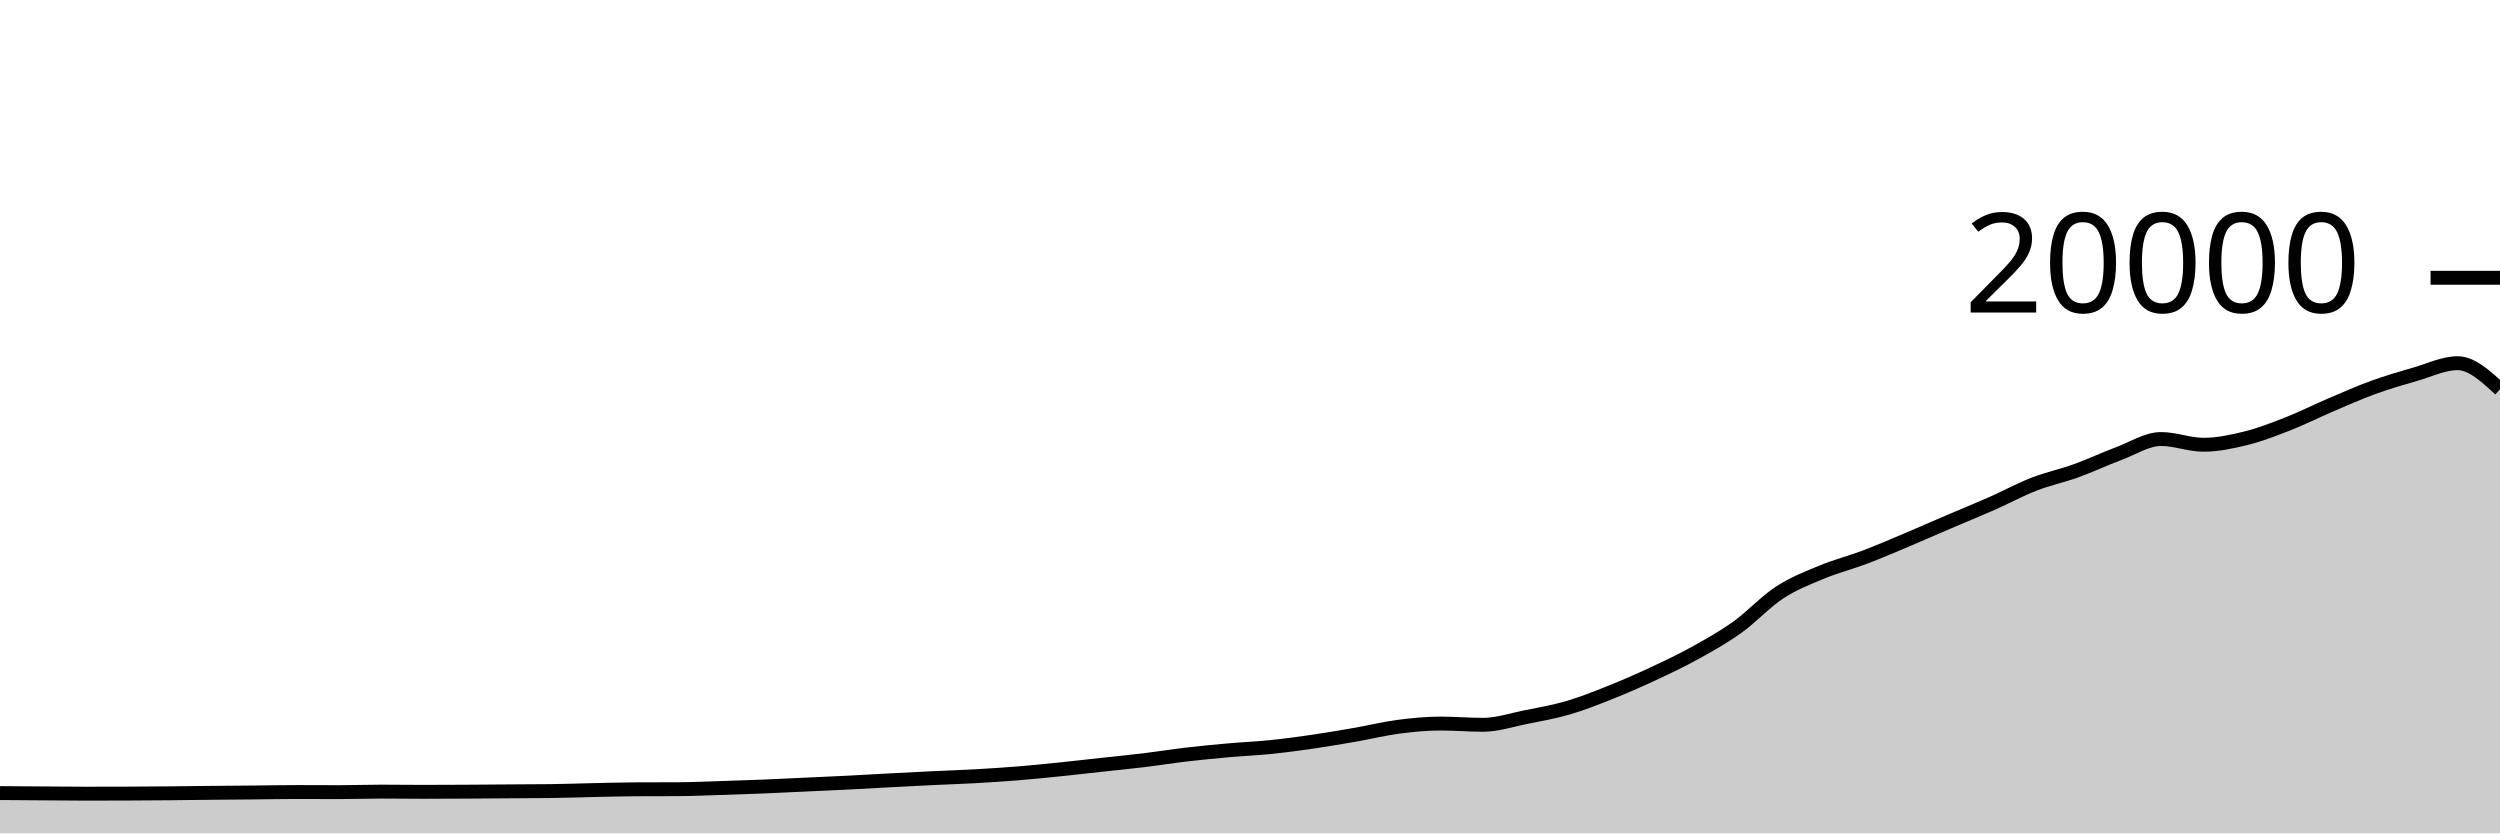
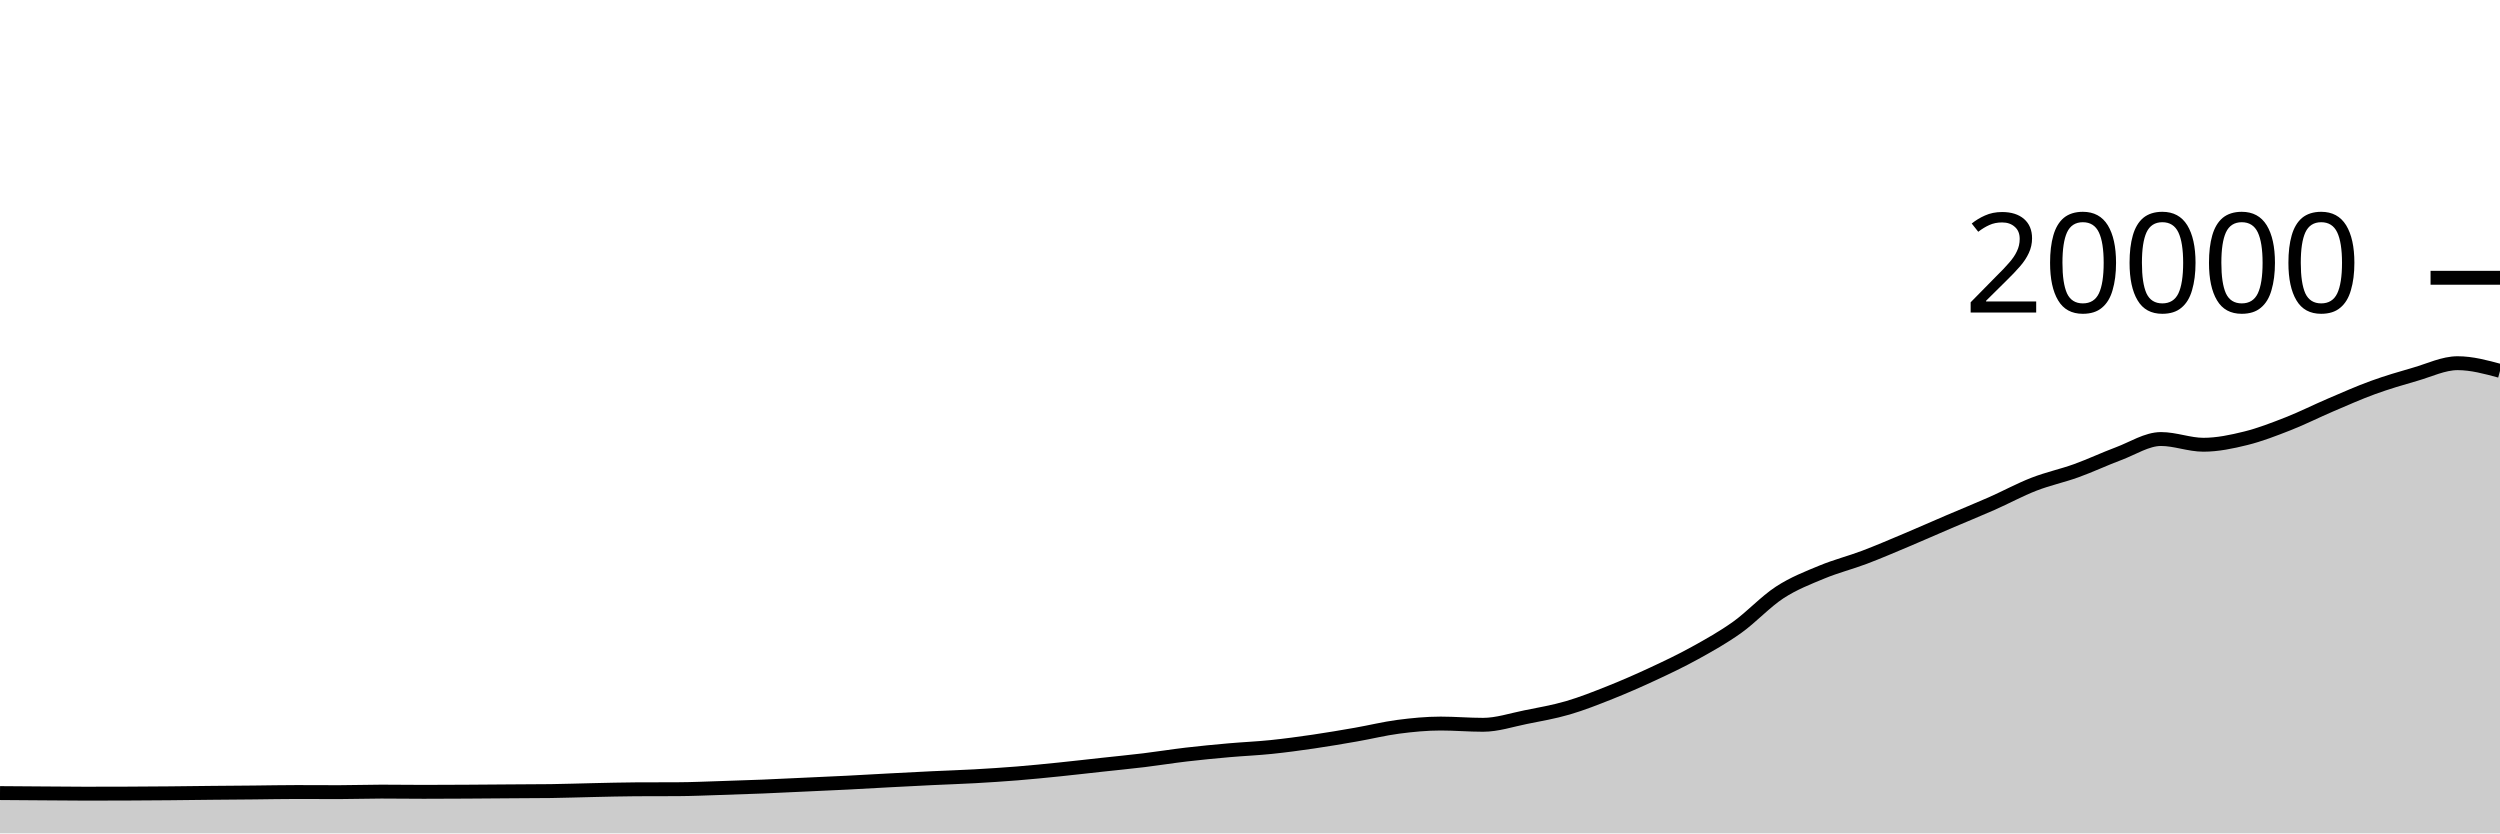
<svg xmlns="http://www.w3.org/2000/svg" viewBox="0 0 180 60">
  <g transform="translate(0,20)">
-     <path class="area" fill="rgba(0, 0, 0, 0.2)" d="M0,37.102C1.017,37.109,2.034,37.117,3.051,37.124C4.068,37.131,5.085,37.144,6.102,37.144C7.119,37.144,8.136,37.142,9.153,37.138C10.169,37.134,11.186,37.127,12.203,37.118C13.22,37.109,14.237,37.094,15.254,37.084C16.271,37.074,17.288,37.068,18.305,37.058C19.322,37.048,20.339,37.026,21.356,37.026C22.373,37.026,23.39,37.034,24.407,37.034C25.424,37.034,26.441,36.996,27.458,36.996C28.475,36.996,29.492,37.012,30.508,37.012C31.525,37.012,32.542,37.006,33.559,37C34.576,36.994,35.593,36.985,36.61,36.978C37.627,36.971,38.644,36.971,39.661,36.958C40.678,36.945,41.695,36.907,42.712,36.886C43.729,36.865,44.746,36.835,45.763,36.83C46.78,36.825,47.797,36.827,48.814,36.822C49.831,36.817,50.847,36.77,51.864,36.738C52.881,36.706,53.898,36.673,54.915,36.632C55.932,36.591,56.949,36.539,57.966,36.492C58.983,36.445,60,36.401,61.017,36.35C62.034,36.299,63.051,36.238,64.068,36.184C65.085,36.13,66.102,36.077,67.119,36.028C68.136,35.979,69.153,35.949,70.169,35.892C71.186,35.835,72.203,35.77,73.22,35.688C74.237,35.606,75.254,35.504,76.271,35.4C77.288,35.296,78.305,35.177,79.322,35.066C80.339,34.955,81.356,34.857,82.373,34.734C83.39,34.611,84.407,34.445,85.424,34.326C86.441,34.207,87.458,34.11,88.475,34.02C89.492,33.93,90.508,33.889,91.525,33.784C92.542,33.679,93.559,33.541,94.576,33.392C95.593,33.243,96.61,33.069,97.627,32.892C98.644,32.715,99.661,32.461,100.678,32.328C101.695,32.195,102.712,32.096,103.729,32.096C104.746,32.096,105.763,32.186,106.78,32.186C107.797,32.186,108.814,31.842,109.831,31.638C110.847,31.434,111.864,31.261,112.881,30.964C113.898,30.667,114.915,30.263,115.932,29.858C116.949,29.453,117.966,29.007,118.983,28.534C120,28.061,121.017,27.58,122.034,27.018C123.051,26.456,124.068,25.889,125.085,25.162C126.102,24.435,127.119,23.321,128.136,22.658C129.153,21.995,130.169,21.606,131.186,21.184C132.203,20.762,133.22,20.511,134.237,20.126C135.254,19.741,136.271,19.302,137.288,18.874C138.305,18.446,139.322,17.993,140.339,17.558C141.356,17.123,142.373,16.713,143.39,16.264C144.407,15.815,145.424,15.26,146.441,14.864C147.458,14.468,148.475,14.257,149.492,13.89C150.508,13.523,151.525,13.042,152.542,12.662C153.559,12.282,154.576,11.61,155.593,11.61C156.61,11.61,157.627,12.022,158.644,12.022C159.661,12.022,160.678,11.808,161.695,11.556C162.712,11.304,163.729,10.909,164.746,10.51C165.763,10.111,166.78,9.596,167.797,9.162C168.814,8.728,169.831,8.274,170.847,7.904C171.864,7.534,172.881,7.236,173.898,6.944C174.915,6.652,175.932,6.15,176.949,6.15C177.966,6.15,178.983,7.091,180,8.032L180,40C178.983,40,177.966,40,176.949,40C175.932,40,174.915,40,173.898,40C172.881,40,171.864,40,170.847,40C169.831,40,168.814,40,167.797,40C166.78,40,165.763,40,164.746,40C163.729,40,162.712,40,161.695,40C160.678,40,159.661,40,158.644,40C157.627,40,156.61,40,155.593,40C154.576,40,153.559,40,152.542,40C151.525,40,150.508,40,149.492,40C148.475,40,147.458,40,146.441,40C145.424,40,144.407,40,143.39,40C142.373,40,141.356,40,140.339,40C139.322,40,138.305,40,137.288,40C136.271,40,135.254,40,134.237,40C133.22,40,132.203,40,131.186,40C130.169,40,129.153,40,128.136,40C127.119,40,126.102,40,125.085,40C124.068,40,123.051,40,122.034,40C121.017,40,120,40,118.983,40C117.966,40,116.949,40,115.932,40C114.915,40,113.898,40,112.881,40C111.864,40,110.847,40,109.831,40C108.814,40,107.797,40,106.78,40C105.763,40,104.746,40,103.729,40C102.712,40,101.695,40,100.678,40C99.661,40,98.644,40,97.627,40C96.61,40,95.593,40,94.576,40C93.559,40,92.542,40,91.525,40C90.508,40,89.492,40,88.475,40C87.458,40,86.441,40,85.424,40C84.407,40,83.39,40,82.373,40C81.356,40,80.339,40,79.322,40C78.305,40,77.288,40,76.271,40C75.254,40,74.237,40,73.22,40C72.203,40,71.186,40,70.169,40C69.153,40,68.136,40,67.119,40C66.102,40,65.085,40,64.068,40C63.051,40,62.034,40,61.017,40C60,40,58.983,40,57.966,40C56.949,40,55.932,40,54.915,40C53.898,40,52.881,40,51.864,40C50.847,40,49.831,40,48.814,40C47.797,40,46.78,40,45.763,40C44.746,40,43.729,40,42.712,40C41.695,40,40.678,40,39.661,40C38.644,40,37.627,40,36.61,40C35.593,40,34.576,40,33.559,40C32.542,40,31.525,40,30.508,40C29.492,40,28.475,40,27.458,40C26.441,40,25.424,40,24.407,40C23.39,40,22.373,40,21.356,40C20.339,40,19.322,40,18.305,40C17.288,40,16.271,40,15.254,40C14.237,40,13.22,40,12.203,40C11.186,40,10.169,40,9.153,40C8.136,40,7.119,40,6.102,40C5.085,40,4.068,40,3.051,40C2.034,40,1.017,40,0,40Z" />
-     <path class="line" stroke="black" fill="none" d="M0,37.102C1.017,37.109,2.034,37.117,3.051,37.124C4.068,37.131,5.085,37.144,6.102,37.144C7.119,37.144,8.136,37.142,9.153,37.138C10.169,37.134,11.186,37.127,12.203,37.118C13.22,37.109,14.237,37.094,15.254,37.084C16.271,37.074,17.288,37.068,18.305,37.058C19.322,37.048,20.339,37.026,21.356,37.026C22.373,37.026,23.39,37.034,24.407,37.034C25.424,37.034,26.441,36.996,27.458,36.996C28.475,36.996,29.492,37.012,30.508,37.012C31.525,37.012,32.542,37.006,33.559,37C34.576,36.994,35.593,36.985,36.61,36.978C37.627,36.971,38.644,36.971,39.661,36.958C40.678,36.945,41.695,36.907,42.712,36.886C43.729,36.865,44.746,36.835,45.763,36.83C46.78,36.825,47.797,36.827,48.814,36.822C49.831,36.817,50.847,36.77,51.864,36.738C52.881,36.706,53.898,36.673,54.915,36.632C55.932,36.591,56.949,36.539,57.966,36.492C58.983,36.445,60,36.401,61.017,36.35C62.034,36.299,63.051,36.238,64.068,36.184C65.085,36.13,66.102,36.077,67.119,36.028C68.136,35.979,69.153,35.949,70.169,35.892C71.186,35.835,72.203,35.77,73.22,35.688C74.237,35.606,75.254,35.504,76.271,35.4C77.288,35.296,78.305,35.177,79.322,35.066C80.339,34.955,81.356,34.857,82.373,34.734C83.39,34.611,84.407,34.445,85.424,34.326C86.441,34.207,87.458,34.11,88.475,34.02C89.492,33.93,90.508,33.889,91.525,33.784C92.542,33.679,93.559,33.541,94.576,33.392C95.593,33.243,96.61,33.069,97.627,32.892C98.644,32.715,99.661,32.461,100.678,32.328C101.695,32.195,102.712,32.096,103.729,32.096C104.746,32.096,105.763,32.186,106.78,32.186C107.797,32.186,108.814,31.842,109.831,31.638C110.847,31.434,111.864,31.261,112.881,30.964C113.898,30.667,114.915,30.263,115.932,29.858C116.949,29.453,117.966,29.007,118.983,28.534C120,28.061,121.017,27.58,122.034,27.018C123.051,26.456,124.068,25.889,125.085,25.162C126.102,24.435,127.119,23.321,128.136,22.658C129.153,21.995,130.169,21.606,131.186,21.184C132.203,20.762,133.22,20.511,134.237,20.126C135.254,19.741,136.271,19.302,137.288,18.874C138.305,18.446,139.322,17.993,140.339,17.558C141.356,17.123,142.373,16.713,143.39,16.264C144.407,15.815,145.424,15.26,146.441,14.864C147.458,14.468,148.475,14.257,149.492,13.89C150.508,13.523,151.525,13.042,152.542,12.662C153.559,12.282,154.576,11.61,155.593,11.61C156.61,11.61,157.627,12.022,158.644,12.022C159.661,12.022,160.678,11.808,161.695,11.556C162.712,11.304,163.729,10.909,164.746,10.51C165.763,10.111,166.78,9.596,167.797,9.162C168.814,8.728,169.831,8.274,170.847,7.904C171.864,7.534,172.881,7.236,173.898,6.944C174.915,6.652,175.932,6.15,176.949,6.15C177.966,6.15,178.983,7.091,180,8.032" />
+     <path class="area" fill="rgba(0, 0, 0, 0.2)" d="M0,37.102C1.017,37.109,2.034,37.117,3.051,37.124C4.068,37.131,5.085,37.144,6.102,37.144C7.119,37.144,8.136,37.142,9.153,37.138C10.169,37.134,11.186,37.127,12.203,37.118C13.22,37.109,14.237,37.094,15.254,37.084C16.271,37.074,17.288,37.068,18.305,37.058C19.322,37.048,20.339,37.026,21.356,37.026C22.373,37.026,23.39,37.034,24.407,37.034C25.424,37.034,26.441,36.996,27.458,36.996C28.475,36.996,29.492,37.012,30.508,37.012C31.525,37.012,32.542,37.006,33.559,37C34.576,36.994,35.593,36.985,36.61,36.978C37.627,36.971,38.644,36.971,39.661,36.958C40.678,36.945,41.695,36.907,42.712,36.886C43.729,36.865,44.746,36.835,45.763,36.83C46.78,36.825,47.797,36.827,48.814,36.822C49.831,36.817,50.847,36.77,51.864,36.738C52.881,36.706,53.898,36.673,54.915,36.632C55.932,36.591,56.949,36.539,57.966,36.492C58.983,36.445,60,36.401,61.017,36.35C62.034,36.299,63.051,36.238,64.068,36.184C65.085,36.13,66.102,36.077,67.119,36.028C68.136,35.979,69.153,35.949,70.169,35.892C71.186,35.835,72.203,35.77,73.22,35.688C74.237,35.606,75.254,35.504,76.271,35.4C77.288,35.296,78.305,35.177,79.322,35.066C80.339,34.955,81.356,34.857,82.373,34.734C83.39,34.611,84.407,34.445,85.424,34.326C86.441,34.207,87.458,34.11,88.475,34.02C89.492,33.93,90.508,33.889,91.525,33.784C92.542,33.679,93.559,33.541,94.576,33.392C95.593,33.243,96.61,33.069,97.627,32.892C98.644,32.715,99.661,32.461,100.678,32.328C101.695,32.195,102.712,32.096,103.729,32.096C104.746,32.096,105.763,32.186,106.78,32.186C107.797,32.186,108.814,31.842,109.831,31.638C110.847,31.434,111.864,31.261,112.881,30.964C113.898,30.667,114.915,30.263,115.932,29.858C116.949,29.453,117.966,29.007,118.983,28.534C120,28.061,121.017,27.58,122.034,27.018C123.051,26.456,124.068,25.889,125.085,25.162C126.102,24.435,127.119,23.321,128.136,22.658C129.153,21.995,130.169,21.606,131.186,21.184C132.203,20.762,133.22,20.511,134.237,20.126C135.254,19.741,136.271,19.302,137.288,18.874C138.305,18.446,139.322,17.993,140.339,17.558C141.356,17.123,142.373,16.713,143.39,16.264C144.407,15.815,145.424,15.26,146.441,14.864C147.458,14.468,148.475,14.257,149.492,13.89C150.508,13.523,151.525,13.042,152.542,12.662C153.559,12.282,154.576,11.61,155.593,11.61C156.61,11.61,157.627,12.022,158.644,12.022C159.661,12.022,160.678,11.808,161.695,11.556C162.712,11.304,163.729,10.909,164.746,10.51C165.763,10.111,166.78,9.596,167.797,9.162C168.814,8.728,169.831,8.274,170.847,7.904C171.864,7.534,172.881,7.236,173.898,6.944C174.915,6.652,175.932,6.15,176.949,6.15C177.966,6.15,178.983,6.426,180,6.702L180,40C178.983,40,177.966,40,176.949,40C175.932,40,174.915,40,173.898,40C172.881,40,171.864,40,170.847,40C169.831,40,168.814,40,167.797,40C166.78,40,165.763,40,164.746,40C163.729,40,162.712,40,161.695,40C160.678,40,159.661,40,158.644,40C157.627,40,156.61,40,155.593,40C154.576,40,153.559,40,152.542,40C151.525,40,150.508,40,149.492,40C148.475,40,147.458,40,146.441,40C145.424,40,144.407,40,143.39,40C142.373,40,141.356,40,140.339,40C139.322,40,138.305,40,137.288,40C136.271,40,135.254,40,134.237,40C133.22,40,132.203,40,131.186,40C130.169,40,129.153,40,128.136,40C127.119,40,126.102,40,125.085,40C124.068,40,123.051,40,122.034,40C121.017,40,120,40,118.983,40C117.966,40,116.949,40,115.932,40C114.915,40,113.898,40,112.881,40C111.864,40,110.847,40,109.831,40C108.814,40,107.797,40,106.78,40C105.763,40,104.746,40,103.729,40C102.712,40,101.695,40,100.678,40C99.661,40,98.644,40,97.627,40C96.61,40,95.593,40,94.576,40C93.559,40,92.542,40,91.525,40C90.508,40,89.492,40,88.475,40C87.458,40,86.441,40,85.424,40C84.407,40,83.39,40,82.373,40C81.356,40,80.339,40,79.322,40C78.305,40,77.288,40,76.271,40C75.254,40,74.237,40,73.22,40C72.203,40,71.186,40,70.169,40C69.153,40,68.136,40,67.119,40C66.102,40,65.085,40,64.068,40C63.051,40,62.034,40,61.017,40C60,40,58.983,40,57.966,40C56.949,40,55.932,40,54.915,40C53.898,40,52.881,40,51.864,40C50.847,40,49.831,40,48.814,40C47.797,40,46.78,40,45.763,40C44.746,40,43.729,40,42.712,40C41.695,40,40.678,40,39.661,40C38.644,40,37.627,40,36.61,40C35.593,40,34.576,40,33.559,40C32.542,40,31.525,40,30.508,40C29.492,40,28.475,40,27.458,40C26.441,40,25.424,40,24.407,40C23.39,40,22.373,40,21.356,40C20.339,40,19.322,40,18.305,40C17.288,40,16.271,40,15.254,40C14.237,40,13.22,40,12.203,40C11.186,40,10.169,40,9.153,40C8.136,40,7.119,40,6.102,40C5.085,40,4.068,40,3.051,40C2.034,40,1.017,40,0,40Z" />
+     <path class="line" stroke="black" fill="none" d="M0,37.102C1.017,37.109,2.034,37.117,3.051,37.124C4.068,37.131,5.085,37.144,6.102,37.144C7.119,37.144,8.136,37.142,9.153,37.138C10.169,37.134,11.186,37.127,12.203,37.118C13.22,37.109,14.237,37.094,15.254,37.084C16.271,37.074,17.288,37.068,18.305,37.058C19.322,37.048,20.339,37.026,21.356,37.026C22.373,37.026,23.39,37.034,24.407,37.034C25.424,37.034,26.441,36.996,27.458,36.996C28.475,36.996,29.492,37.012,30.508,37.012C31.525,37.012,32.542,37.006,33.559,37C34.576,36.994,35.593,36.985,36.61,36.978C37.627,36.971,38.644,36.971,39.661,36.958C40.678,36.945,41.695,36.907,42.712,36.886C43.729,36.865,44.746,36.835,45.763,36.83C46.78,36.825,47.797,36.827,48.814,36.822C49.831,36.817,50.847,36.77,51.864,36.738C52.881,36.706,53.898,36.673,54.915,36.632C55.932,36.591,56.949,36.539,57.966,36.492C58.983,36.445,60,36.401,61.017,36.35C62.034,36.299,63.051,36.238,64.068,36.184C65.085,36.13,66.102,36.077,67.119,36.028C68.136,35.979,69.153,35.949,70.169,35.892C71.186,35.835,72.203,35.77,73.22,35.688C74.237,35.606,75.254,35.504,76.271,35.4C77.288,35.296,78.305,35.177,79.322,35.066C80.339,34.955,81.356,34.857,82.373,34.734C83.39,34.611,84.407,34.445,85.424,34.326C86.441,34.207,87.458,34.11,88.475,34.02C89.492,33.93,90.508,33.889,91.525,33.784C92.542,33.679,93.559,33.541,94.576,33.392C95.593,33.243,96.61,33.069,97.627,32.892C98.644,32.715,99.661,32.461,100.678,32.328C101.695,32.195,102.712,32.096,103.729,32.096C104.746,32.096,105.763,32.186,106.78,32.186C107.797,32.186,108.814,31.842,109.831,31.638C110.847,31.434,111.864,31.261,112.881,30.964C113.898,30.667,114.915,30.263,115.932,29.858C116.949,29.453,117.966,29.007,118.983,28.534C120,28.061,121.017,27.58,122.034,27.018C123.051,26.456,124.068,25.889,125.085,25.162C126.102,24.435,127.119,23.321,128.136,22.658C129.153,21.995,130.169,21.606,131.186,21.184C132.203,20.762,133.22,20.511,134.237,20.126C135.254,19.741,136.271,19.302,137.288,18.874C138.305,18.446,139.322,17.993,140.339,17.558C141.356,17.123,142.373,16.713,143.39,16.264C144.407,15.815,145.424,15.26,146.441,14.864C147.458,14.468,148.475,14.257,149.492,13.89C150.508,13.523,151.525,13.042,152.542,12.662C153.559,12.282,154.576,11.61,155.593,11.61C156.61,11.61,157.627,12.022,158.644,12.022C159.661,12.022,160.678,11.808,161.695,11.556C162.712,11.304,163.729,10.909,164.746,10.51C165.763,10.111,166.78,9.596,167.797,9.162C168.814,8.728,169.831,8.274,170.847,7.904C171.864,7.534,172.881,7.236,173.898,6.944C174.915,6.652,175.932,6.15,176.949,6.15C177.966,6.15,178.983,6.426,180,6.702" />
    <path class="axis-ceiling" stroke-width="1" stroke="black" fill="none" d="M175,0L180,0" />
    <text class="axis-ceiling-label" font-family="sans-serif" text-anchor="end" font-size="10px" x="170" y="2.5">20000</text>
  </g>
</svg>
